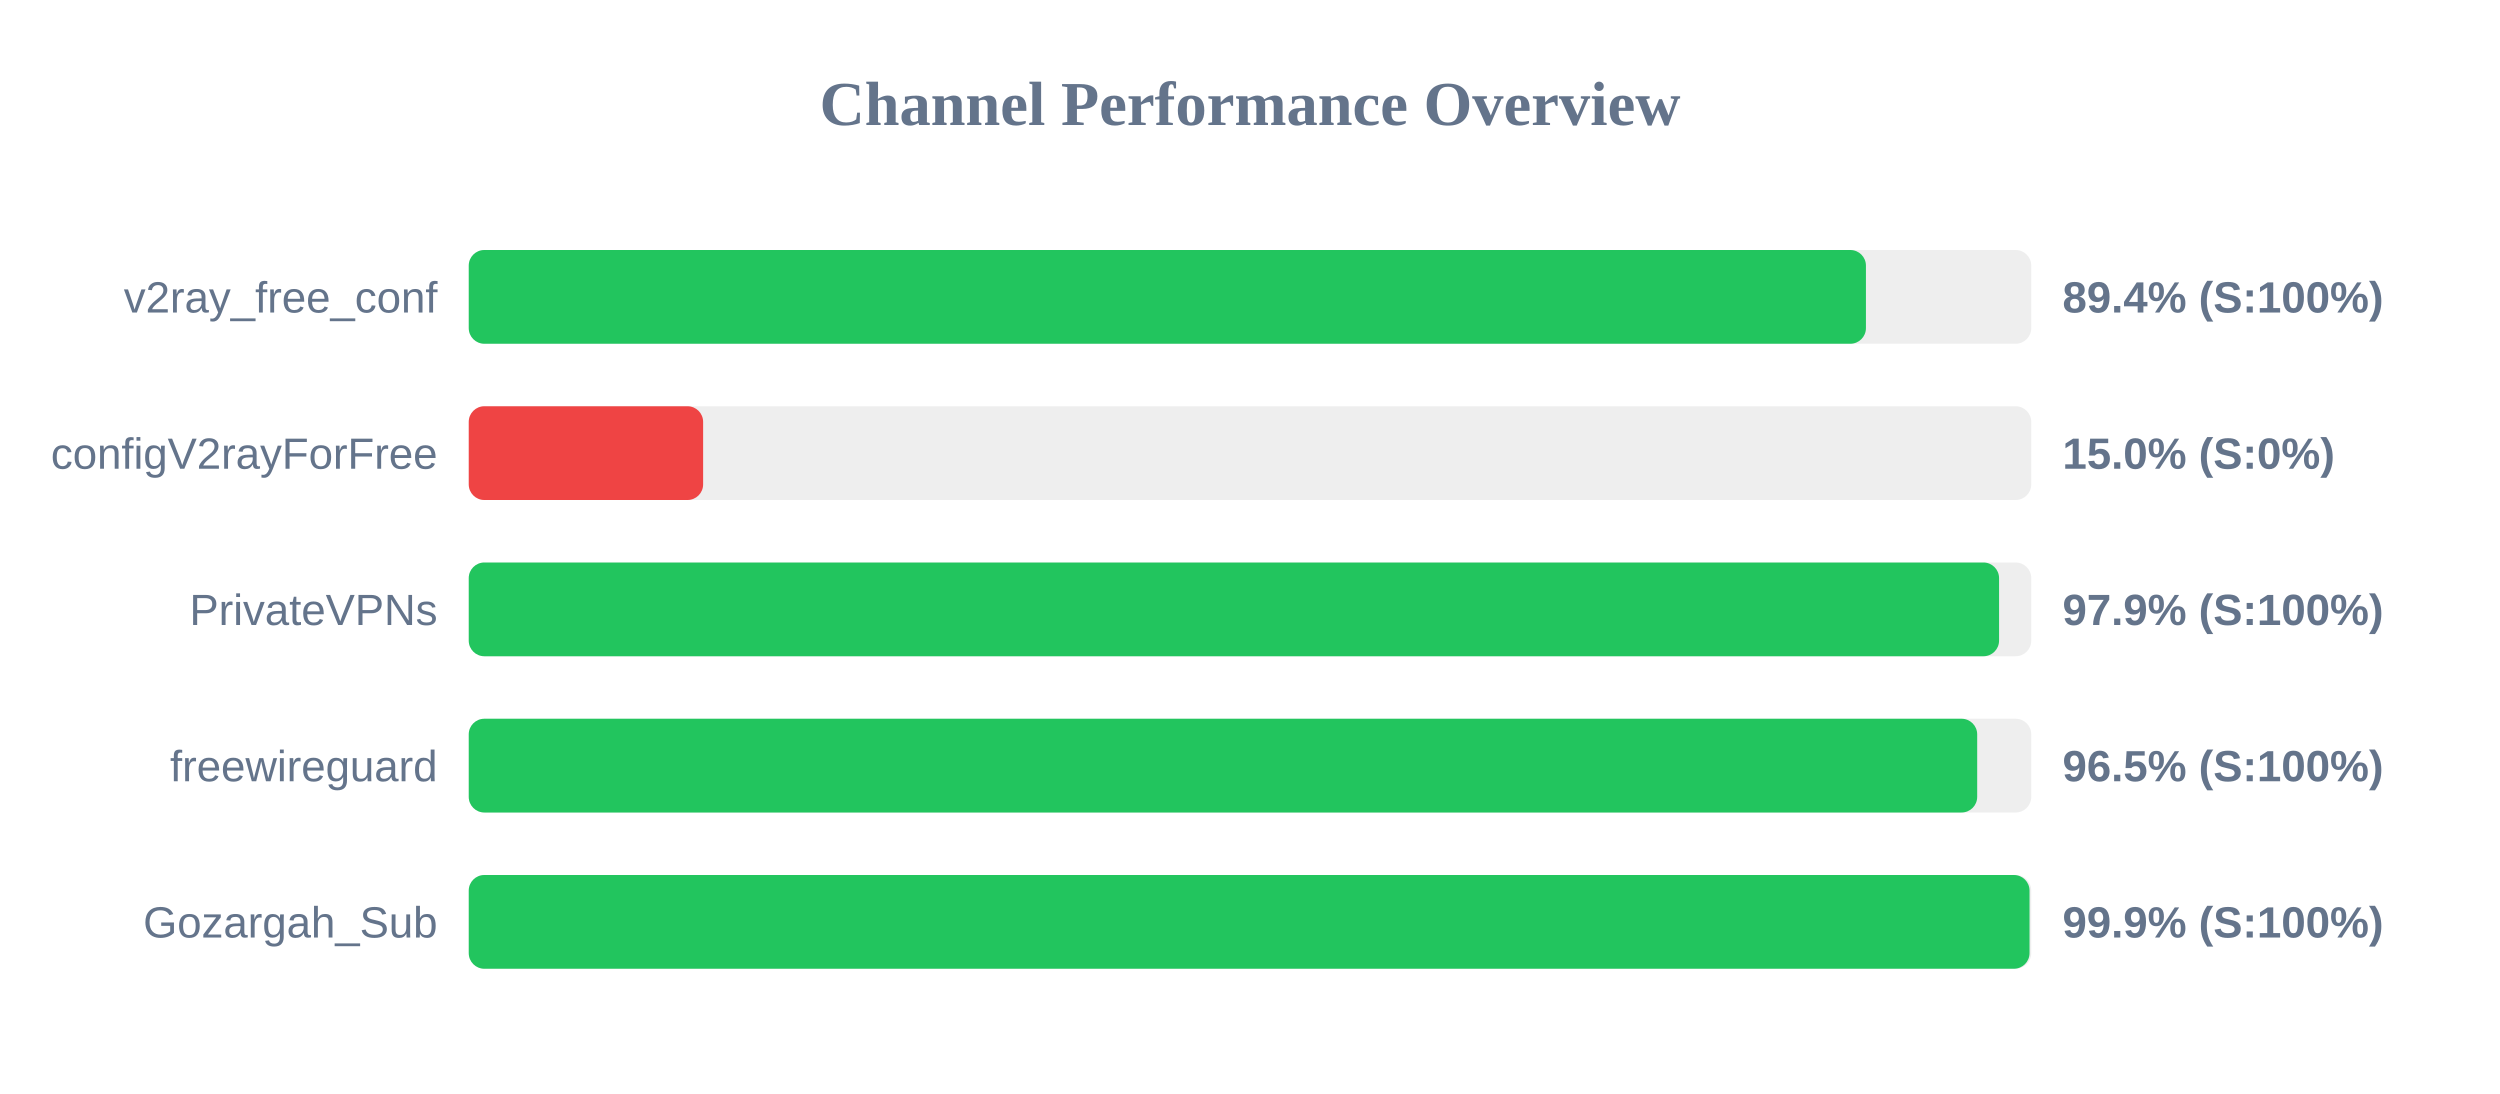
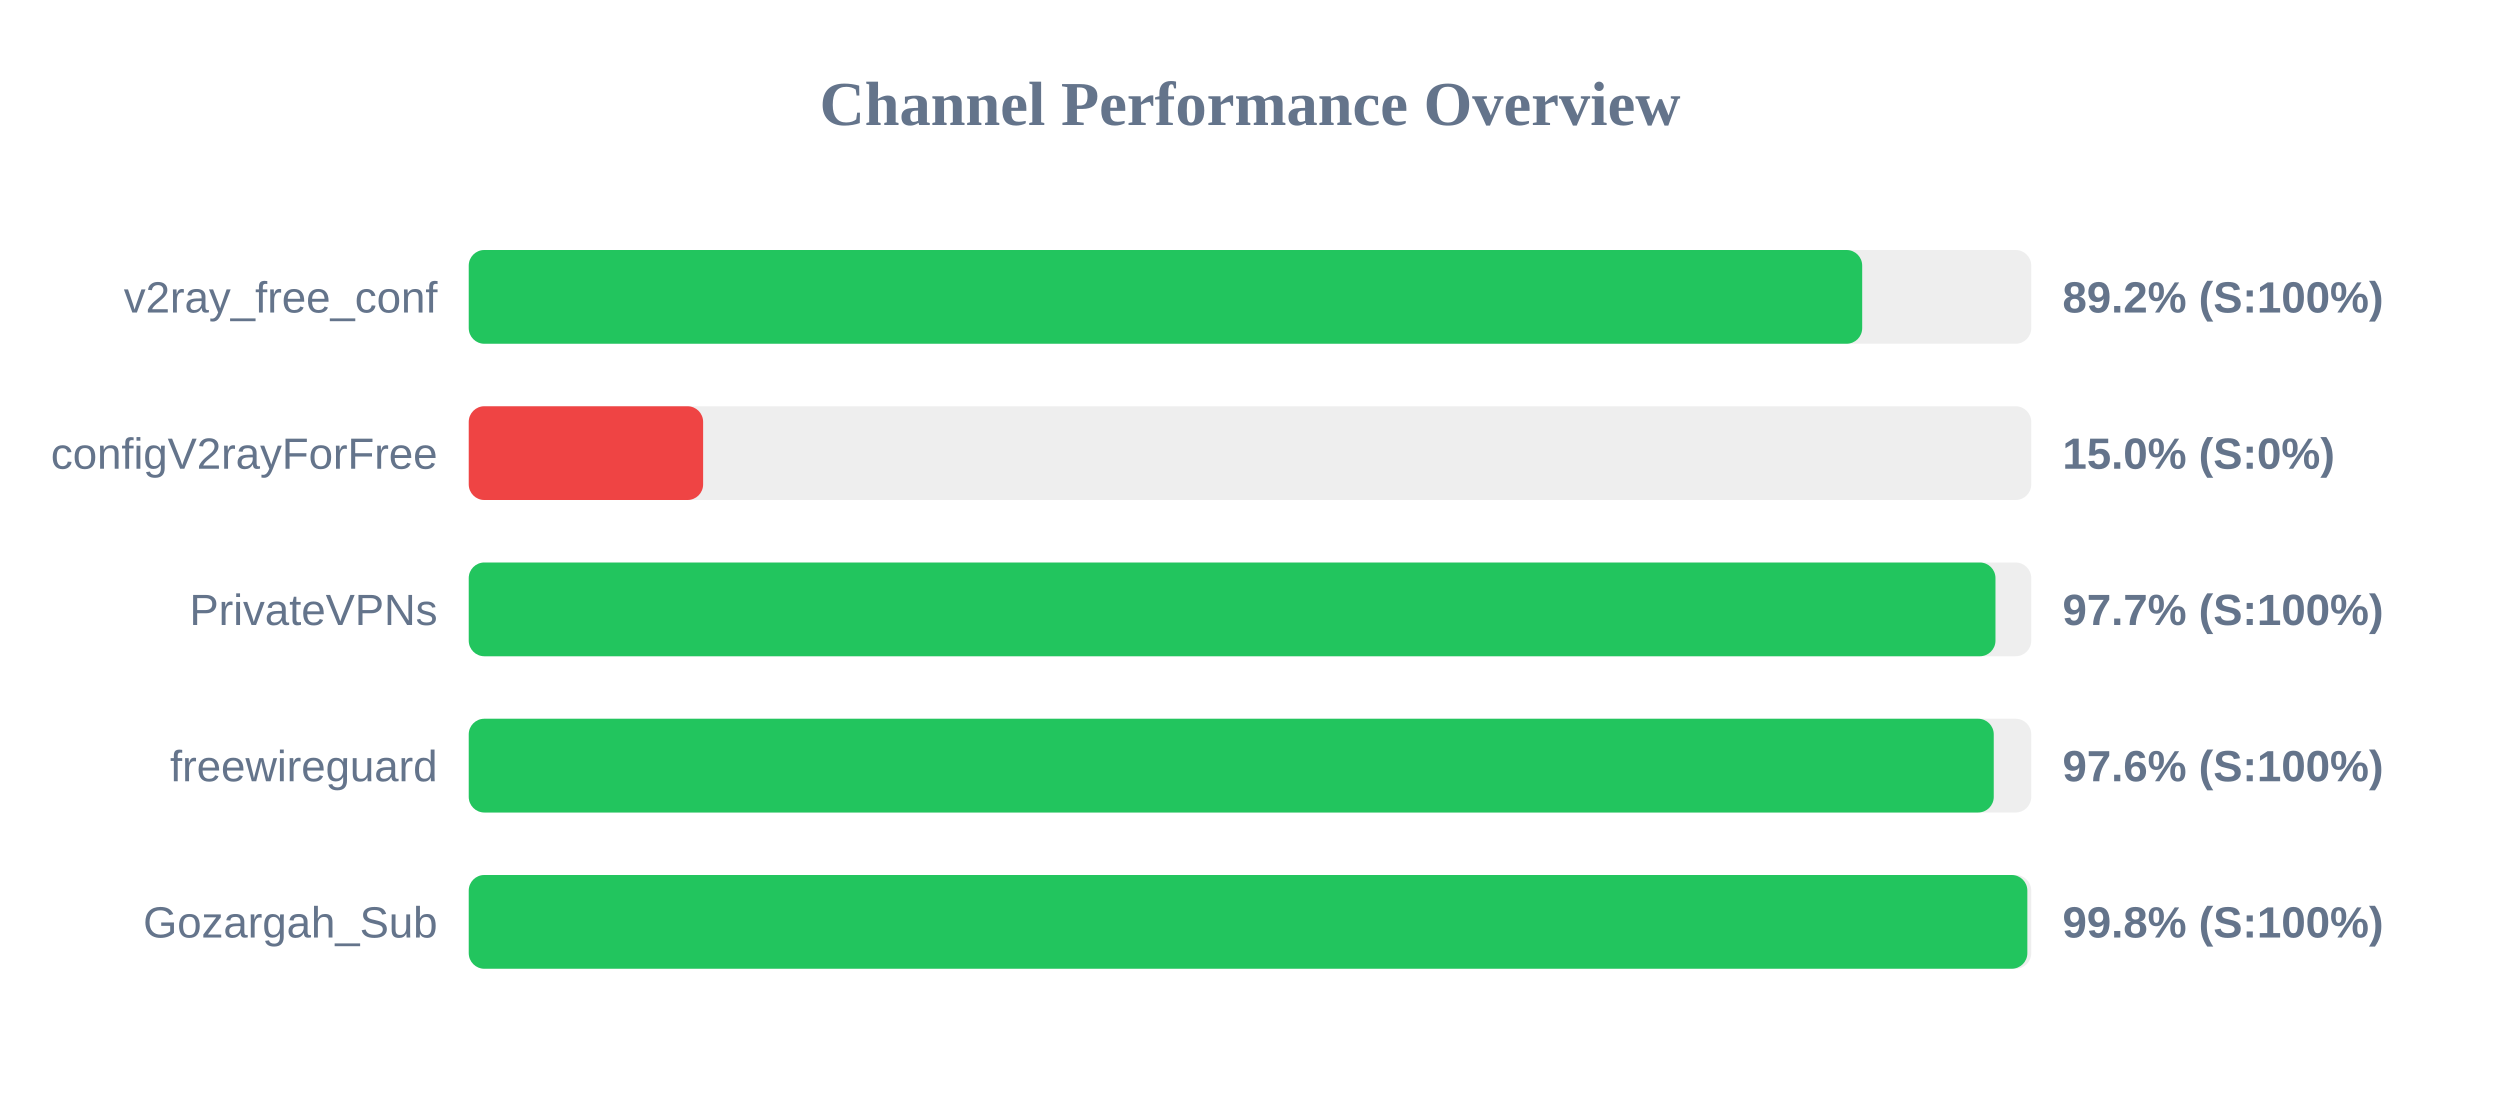
<svg xmlns="http://www.w3.org/2000/svg" width="800" height="350" version="1.1">
  <style>
        .row { font: 14px Arial; fill: #64748b; }
        .score { font: bold 14px Arial; fill: #64748b; }
    </style>
  <text x="400" y="40" text-anchor="middle" font-size="20px" font-weight="bold" fill="#64748b">Channel Performance Overview</text>
  <rect x="150" y="80" width="500" height="30" fill="#eee" rx="5" />
-   <rect x="150" y="80" width="447.1" height="30" fill="#22c55e" rx="5" />
+   <rect x="150" y="80" width="445.9" height="30" fill="#22c55e" rx="5" />
  <text x="140" y="100" text-anchor="end" class="row">v2ray_free_conf</text>
-   <text x="660" y="100" text-anchor="start" class="score">89.4% (S:100%)</text>
+   <text x="660" y="100" text-anchor="start" class="score">89.2% (S:100%)</text>
  <rect x="150" y="130" width="500" height="30" fill="#eee" rx="5" />
  <rect x="150" y="130" width="75.0" height="30" fill="#ef4444" rx="5" />
  <text x="140" y="150" text-anchor="end" class="row">configV2rayForFree</text>
  <text x="660" y="150" text-anchor="start" class="score">15.0% (S:0%)</text>
  <rect x="150" y="180" width="500" height="30" fill="#eee" rx="5" />
-   <rect x="150" y="180" width="489.7" height="30" fill="#22c55e" rx="5" />
+   <rect x="150" y="180" width="488.55" height="30" fill="#22c55e" rx="5" />
  <text x="140" y="200" text-anchor="end" class="row">PrivateVPNs</text>
-   <text x="660" y="200" text-anchor="start" class="score">97.9% (S:100%)</text>
+   <text x="660" y="200" text-anchor="start" class="score">97.7% (S:100%)</text>
  <rect x="150" y="230" width="500" height="30" fill="#eee" rx="5" />
-   <rect x="150" y="230" width="482.7" height="30" fill="#22c55e" rx="5" />
+   <rect x="150" y="230" width="488.0" height="30" fill="#22c55e" rx="5" />
  <text x="140" y="250" text-anchor="end" class="row">freewireguard</text>
-   <text x="660" y="250" text-anchor="start" class="score">96.5% (S:100%)</text>
+   <text x="660" y="250" text-anchor="start" class="score">97.6% (S:100%)</text>
  <rect x="150" y="280" width="500" height="30" fill="#eee" rx="5" />
-   <rect x="150" y="280" width="499.45" height="30" fill="#22c55e" rx="5" />
+   <rect x="150" y="280" width="498.75" height="30" fill="#22c55e" rx="5" />
  <text x="140" y="300" text-anchor="end" class="row">Gozargah_Sub</text>
-   <text x="660" y="300" text-anchor="start" class="score">99.9% (S:100%)</text>
+   <text x="660" y="300" text-anchor="start" class="score">99.8% (S:100%)</text>
</svg>
